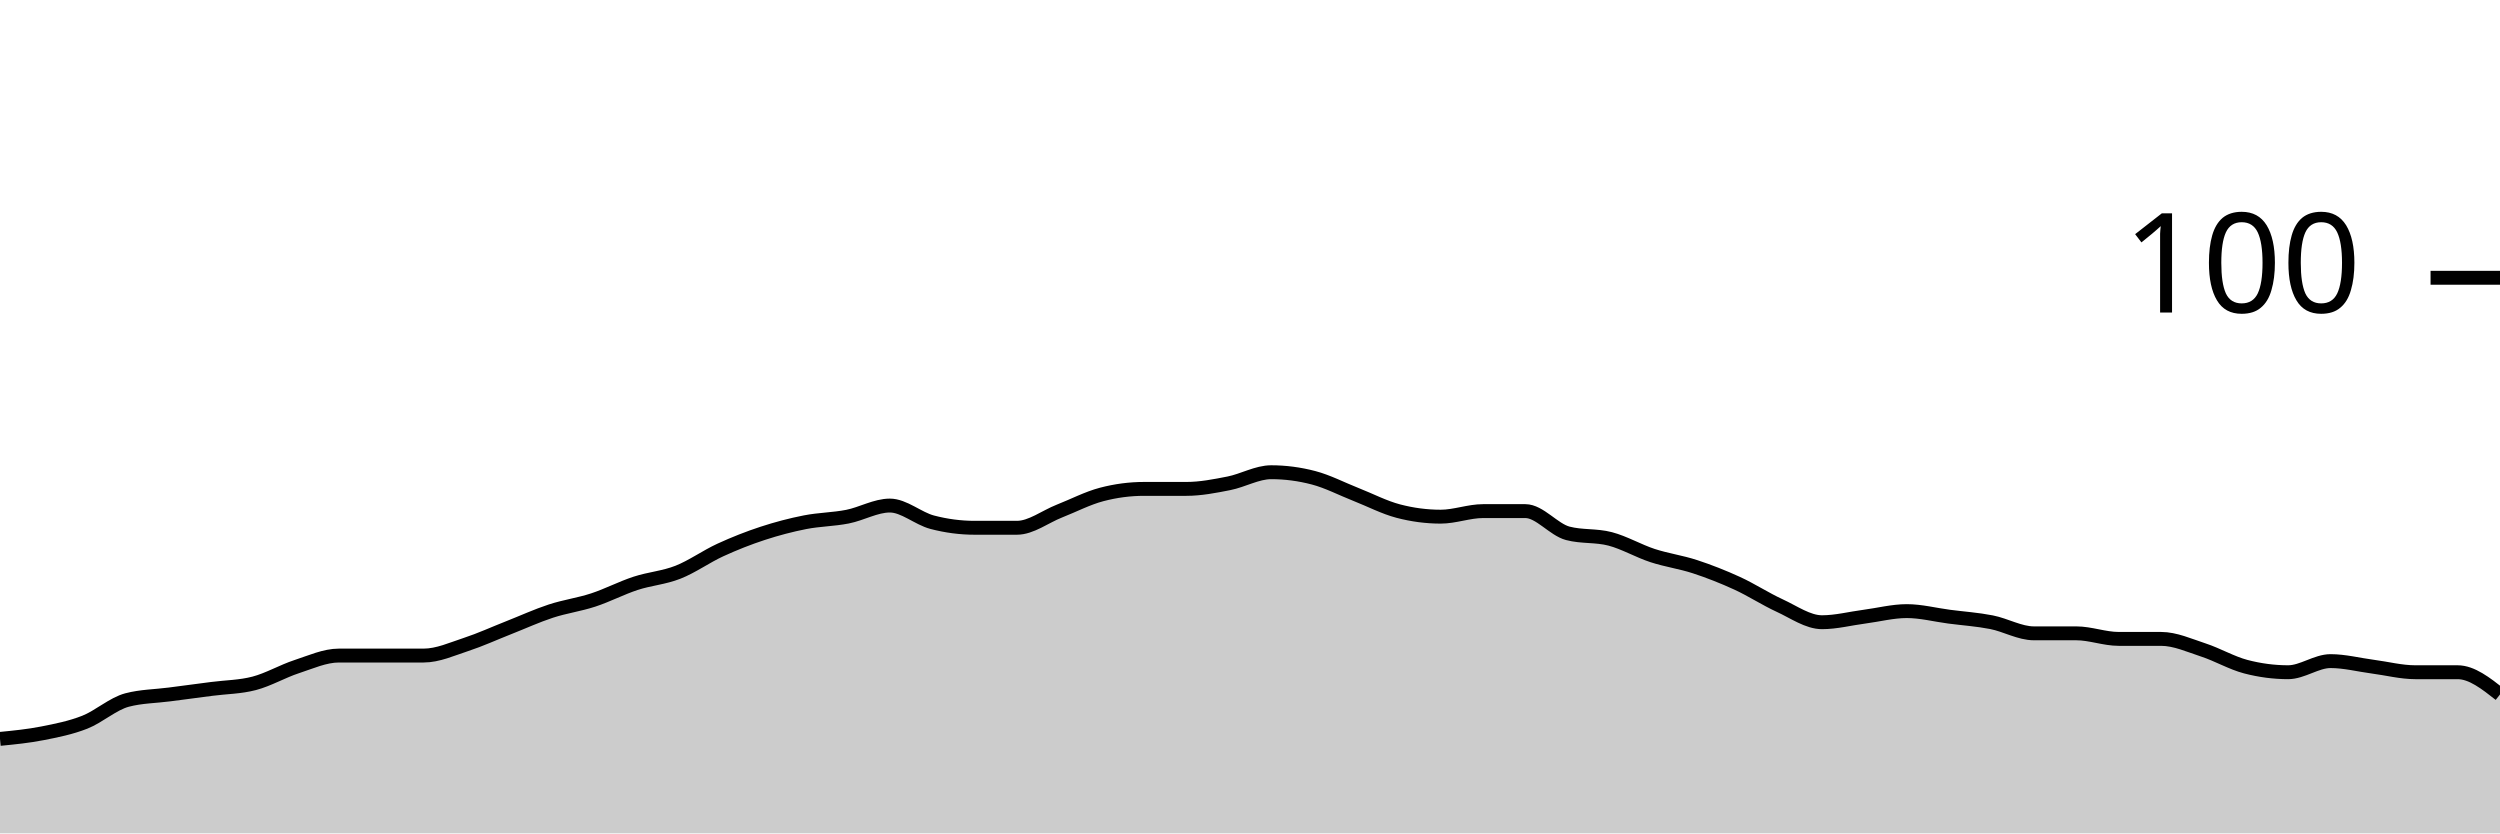
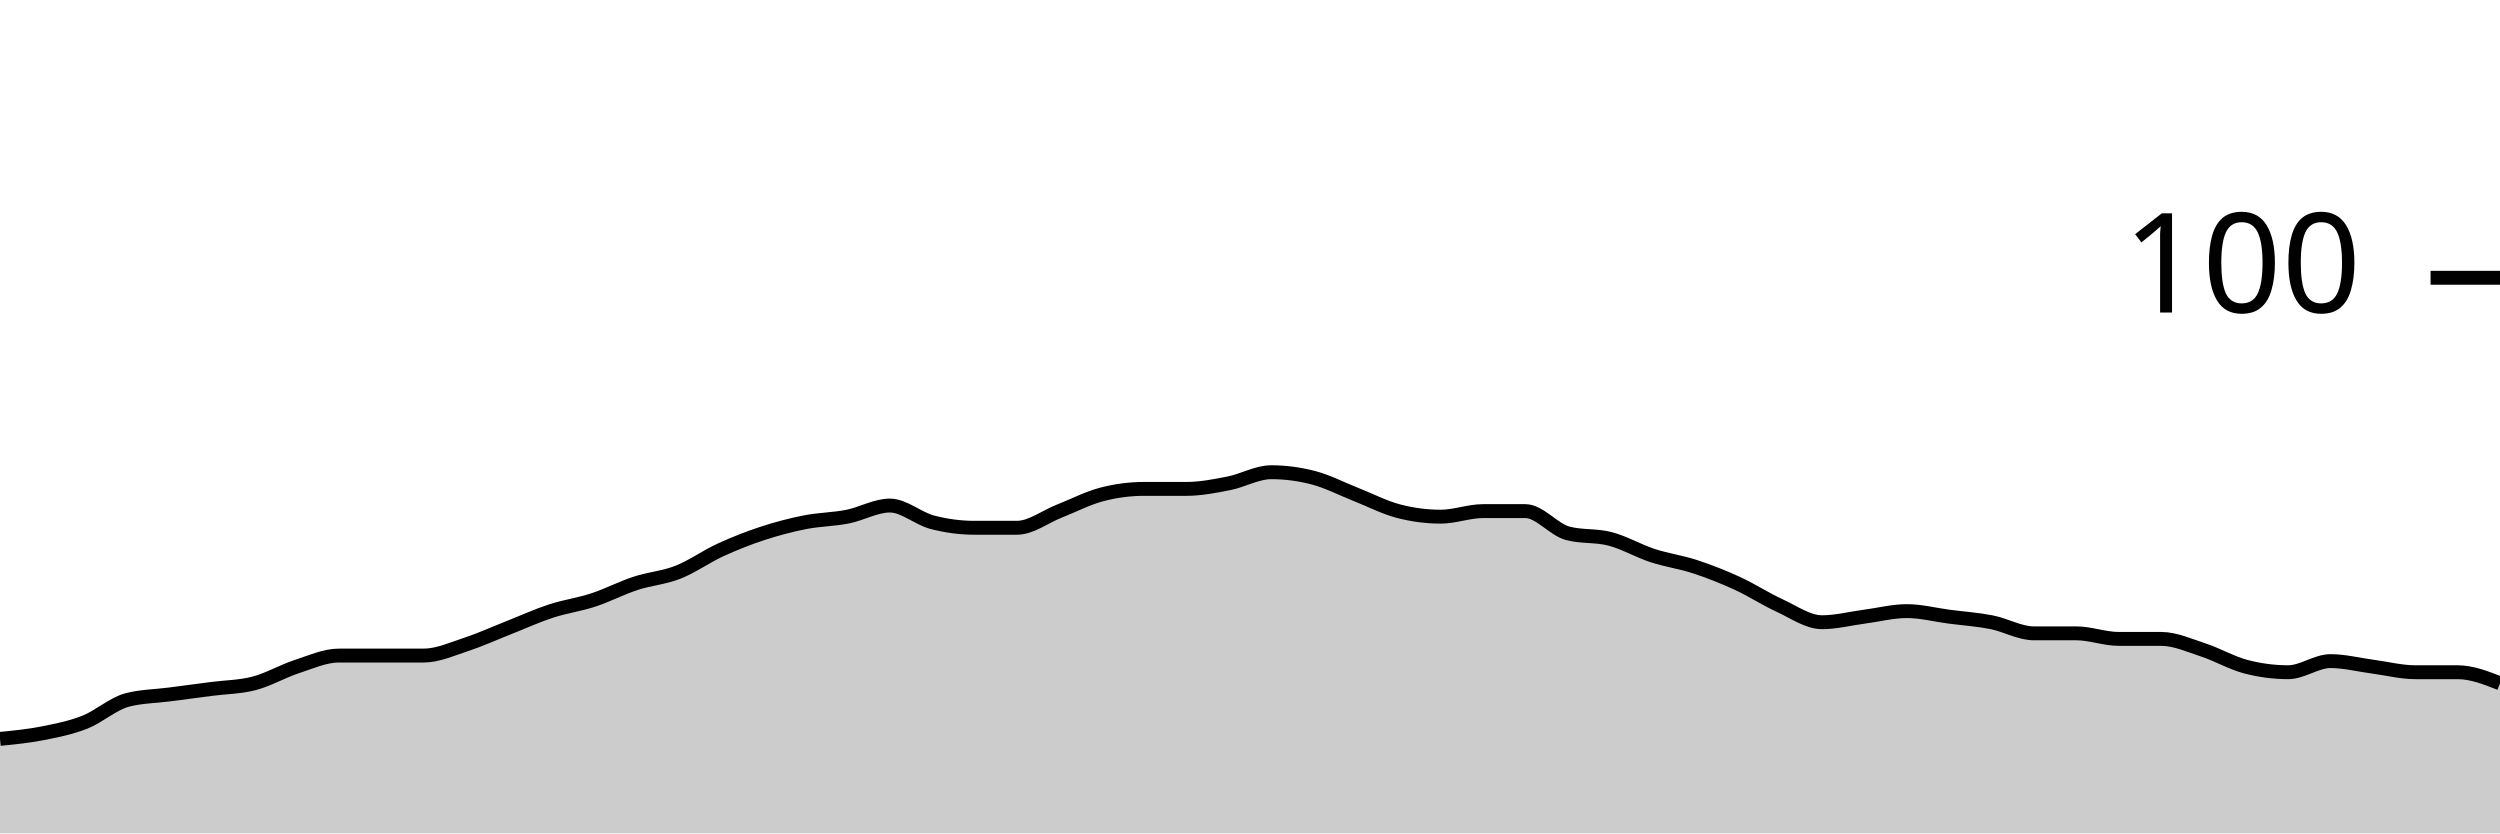
<svg xmlns="http://www.w3.org/2000/svg" viewBox="0 0 180 60">
  <g transform="translate(0,20)">
-     <path class="area" fill="rgba(0, 0, 0, 0.2)" d="M0,33.2C1.017,33.1,2.034,33,3.051,32.8C4.068,32.6,5.085,32.4,6.102,32C7.119,31.6,8.136,30.667,9.153,30.4C10.169,30.133,11.186,30.133,12.203,30C13.22,29.867,14.237,29.733,15.254,29.6C16.271,29.467,17.288,29.467,18.305,29.2C19.322,28.933,20.339,28.333,21.356,28C22.373,27.667,23.39,27.2,24.407,27.2C25.424,27.2,26.441,27.2,27.458,27.2C28.475,27.2,29.492,27.2,30.508,27.2C31.525,27.2,32.542,26.733,33.559,26.4C34.576,26.067,35.593,25.6,36.61,25.2C37.627,24.8,38.644,24.333,39.661,24C40.678,23.667,41.695,23.533,42.712,23.2C43.729,22.867,44.746,22.333,45.763,22C46.78,21.667,47.797,21.6,48.814,21.2C49.831,20.8,50.847,20.067,51.864,19.6C52.881,19.133,53.898,18.733,54.915,18.4C55.932,18.067,56.949,17.8,57.966,17.6C58.983,17.4,60,17.4,61.017,17.2C62.034,17,63.051,16.4,64.068,16.4C65.085,16.4,66.102,17.333,67.119,17.6C68.136,17.867,69.153,18,70.169,18C71.186,18,72.203,18,73.22,18C74.237,18,75.254,17.2,76.271,16.8C77.288,16.4,78.305,15.867,79.322,15.6C80.339,15.333,81.356,15.2,82.373,15.2C83.39,15.2,84.407,15.2,85.424,15.2C86.441,15.2,87.458,15,88.475,14.8C89.492,14.6,90.508,14,91.525,14C92.542,14,93.559,14.133,94.576,14.4C95.593,14.667,96.61,15.2,97.627,15.6C98.644,16,99.661,16.533,100.678,16.8C101.695,17.067,102.712,17.2,103.729,17.2C104.746,17.2,105.763,16.8,106.78,16.8C107.797,16.8,108.814,16.8,109.831,16.8C110.847,16.8,111.864,18.133,112.881,18.4C113.898,18.667,114.915,18.533,115.932,18.8C116.949,19.067,117.966,19.667,118.983,20C120,20.333,121.017,20.467,122.034,20.8C123.051,21.133,124.068,21.533,125.085,22C126.102,22.467,127.119,23.133,128.136,23.6C129.153,24.067,130.169,24.8,131.186,24.8C132.203,24.8,133.22,24.533,134.237,24.4C135.254,24.267,136.271,24,137.288,24C138.305,24,139.322,24.267,140.339,24.4C141.356,24.533,142.373,24.6,143.39,24.8C144.407,25,145.424,25.6,146.441,25.6C147.458,25.6,148.475,25.6,149.492,25.6C150.508,25.6,151.525,26,152.542,26C153.559,26,154.576,26,155.593,26C156.61,26,157.627,26.467,158.644,26.8C159.661,27.133,160.678,27.733,161.695,28C162.712,28.267,163.729,28.4,164.746,28.4C165.763,28.4,166.78,27.6,167.797,27.6C168.814,27.6,169.831,27.867,170.847,28C171.864,28.133,172.881,28.4,173.898,28.4C174.915,28.4,175.932,28.4,176.949,28.4C177.966,28.4,178.983,29.2,180,30L180,40C178.983,40,177.966,40,176.949,40C175.932,40,174.915,40,173.898,40C172.881,40,171.864,40,170.847,40C169.831,40,168.814,40,167.797,40C166.78,40,165.763,40,164.746,40C163.729,40,162.712,40,161.695,40C160.678,40,159.661,40,158.644,40C157.627,40,156.61,40,155.593,40C154.576,40,153.559,40,152.542,40C151.525,40,150.508,40,149.492,40C148.475,40,147.458,40,146.441,40C145.424,40,144.407,40,143.39,40C142.373,40,141.356,40,140.339,40C139.322,40,138.305,40,137.288,40C136.271,40,135.254,40,134.237,40C133.22,40,132.203,40,131.186,40C130.169,40,129.153,40,128.136,40C127.119,40,126.102,40,125.085,40C124.068,40,123.051,40,122.034,40C121.017,40,120,40,118.983,40C117.966,40,116.949,40,115.932,40C114.915,40,113.898,40,112.881,40C111.864,40,110.847,40,109.831,40C108.814,40,107.797,40,106.78,40C105.763,40,104.746,40,103.729,40C102.712,40,101.695,40,100.678,40C99.661,40,98.644,40,97.627,40C96.61,40,95.593,40,94.576,40C93.559,40,92.542,40,91.525,40C90.508,40,89.492,40,88.475,40C87.458,40,86.441,40,85.424,40C84.407,40,83.39,40,82.373,40C81.356,40,80.339,40,79.322,40C78.305,40,77.288,40,76.271,40C75.254,40,74.237,40,73.22,40C72.203,40,71.186,40,70.169,40C69.153,40,68.136,40,67.119,40C66.102,40,65.085,40,64.068,40C63.051,40,62.034,40,61.017,40C60,40,58.983,40,57.966,40C56.949,40,55.932,40,54.915,40C53.898,40,52.881,40,51.864,40C50.847,40,49.831,40,48.814,40C47.797,40,46.78,40,45.763,40C44.746,40,43.729,40,42.712,40C41.695,40,40.678,40,39.661,40C38.644,40,37.627,40,36.61,40C35.593,40,34.576,40,33.559,40C32.542,40,31.525,40,30.508,40C29.492,40,28.475,40,27.458,40C26.441,40,25.424,40,24.407,40C23.39,40,22.373,40,21.356,40C20.339,40,19.322,40,18.305,40C17.288,40,16.271,40,15.254,40C14.237,40,13.22,40,12.203,40C11.186,40,10.169,40,9.153,40C8.136,40,7.119,40,6.102,40C5.085,40,4.068,40,3.051,40C2.034,40,1.017,40,0,40Z" />
-     <path class="line" stroke="black" fill="none" d="M0,33.2C1.017,33.1,2.034,33,3.051,32.8C4.068,32.6,5.085,32.4,6.102,32C7.119,31.6,8.136,30.667,9.153,30.4C10.169,30.133,11.186,30.133,12.203,30C13.22,29.867,14.237,29.733,15.254,29.6C16.271,29.467,17.288,29.467,18.305,29.2C19.322,28.933,20.339,28.333,21.356,28C22.373,27.667,23.39,27.2,24.407,27.2C25.424,27.2,26.441,27.2,27.458,27.2C28.475,27.2,29.492,27.2,30.508,27.2C31.525,27.2,32.542,26.733,33.559,26.4C34.576,26.067,35.593,25.6,36.61,25.2C37.627,24.8,38.644,24.333,39.661,24C40.678,23.667,41.695,23.533,42.712,23.2C43.729,22.867,44.746,22.333,45.763,22C46.78,21.667,47.797,21.6,48.814,21.2C49.831,20.8,50.847,20.067,51.864,19.6C52.881,19.133,53.898,18.733,54.915,18.4C55.932,18.067,56.949,17.8,57.966,17.6C58.983,17.4,60,17.4,61.017,17.2C62.034,17,63.051,16.4,64.068,16.4C65.085,16.4,66.102,17.333,67.119,17.6C68.136,17.867,69.153,18,70.169,18C71.186,18,72.203,18,73.22,18C74.237,18,75.254,17.2,76.271,16.8C77.288,16.4,78.305,15.867,79.322,15.6C80.339,15.333,81.356,15.2,82.373,15.2C83.39,15.2,84.407,15.2,85.424,15.2C86.441,15.2,87.458,15,88.475,14.8C89.492,14.6,90.508,14,91.525,14C92.542,14,93.559,14.133,94.576,14.4C95.593,14.667,96.61,15.2,97.627,15.6C98.644,16,99.661,16.533,100.678,16.8C101.695,17.067,102.712,17.2,103.729,17.2C104.746,17.2,105.763,16.8,106.78,16.8C107.797,16.8,108.814,16.8,109.831,16.8C110.847,16.8,111.864,18.133,112.881,18.4C113.898,18.667,114.915,18.533,115.932,18.8C116.949,19.067,117.966,19.667,118.983,20C120,20.333,121.017,20.467,122.034,20.8C123.051,21.133,124.068,21.533,125.085,22C126.102,22.467,127.119,23.133,128.136,23.6C129.153,24.067,130.169,24.8,131.186,24.8C132.203,24.8,133.22,24.533,134.237,24.4C135.254,24.267,136.271,24,137.288,24C138.305,24,139.322,24.267,140.339,24.4C141.356,24.533,142.373,24.6,143.39,24.8C144.407,25,145.424,25.6,146.441,25.6C147.458,25.6,148.475,25.6,149.492,25.6C150.508,25.6,151.525,26,152.542,26C153.559,26,154.576,26,155.593,26C156.61,26,157.627,26.467,158.644,26.8C159.661,27.133,160.678,27.733,161.695,28C162.712,28.267,163.729,28.4,164.746,28.4C165.763,28.4,166.78,27.6,167.797,27.6C168.814,27.6,169.831,27.867,170.847,28C171.864,28.133,172.881,28.4,173.898,28.4C174.915,28.4,175.932,28.4,176.949,28.4C177.966,28.4,178.983,29.2,180,30" />
+     <path class="area" fill="rgba(0, 0, 0, 0.2)" d="M0,33.2C1.017,33.1,2.034,33,3.051,32.8C4.068,32.6,5.085,32.4,6.102,32C7.119,31.6,8.136,30.667,9.153,30.4C10.169,30.133,11.186,30.133,12.203,30C13.22,29.867,14.237,29.733,15.254,29.6C16.271,29.467,17.288,29.467,18.305,29.2C19.322,28.933,20.339,28.333,21.356,28C22.373,27.667,23.39,27.2,24.407,27.2C25.424,27.2,26.441,27.2,27.458,27.2C28.475,27.2,29.492,27.2,30.508,27.2C31.525,27.2,32.542,26.733,33.559,26.4C34.576,26.067,35.593,25.6,36.61,25.2C37.627,24.8,38.644,24.333,39.661,24C40.678,23.667,41.695,23.533,42.712,23.2C43.729,22.867,44.746,22.333,45.763,22C46.78,21.667,47.797,21.6,48.814,21.2C49.831,20.8,50.847,20.067,51.864,19.6C52.881,19.133,53.898,18.733,54.915,18.4C55.932,18.067,56.949,17.8,57.966,17.6C58.983,17.4,60,17.4,61.017,17.2C62.034,17,63.051,16.4,64.068,16.4C65.085,16.4,66.102,17.333,67.119,17.6C68.136,17.867,69.153,18,70.169,18C71.186,18,72.203,18,73.22,18C74.237,18,75.254,17.2,76.271,16.8C77.288,16.4,78.305,15.867,79.322,15.6C80.339,15.333,81.356,15.2,82.373,15.2C83.39,15.2,84.407,15.2,85.424,15.2C86.441,15.2,87.458,15,88.475,14.8C89.492,14.6,90.508,14,91.525,14C92.542,14,93.559,14.133,94.576,14.4C95.593,14.667,96.61,15.2,97.627,15.6C98.644,16,99.661,16.533,100.678,16.8C101.695,17.067,102.712,17.2,103.729,17.2C104.746,17.2,105.763,16.8,106.78,16.8C107.797,16.8,108.814,16.8,109.831,16.8C110.847,16.8,111.864,18.133,112.881,18.4C113.898,18.667,114.915,18.533,115.932,18.8C116.949,19.067,117.966,19.667,118.983,20C120,20.333,121.017,20.467,122.034,20.8C123.051,21.133,124.068,21.533,125.085,22C126.102,22.467,127.119,23.133,128.136,23.6C129.153,24.067,130.169,24.8,131.186,24.8C132.203,24.8,133.22,24.533,134.237,24.4C135.254,24.267,136.271,24,137.288,24C138.305,24,139.322,24.267,140.339,24.4C141.356,24.533,142.373,24.6,143.39,24.8C144.407,25,145.424,25.6,146.441,25.6C147.458,25.6,148.475,25.6,149.492,25.6C150.508,25.6,151.525,26,152.542,26C153.559,26,154.576,26,155.593,26C156.61,26,157.627,26.467,158.644,26.8C159.661,27.133,160.678,27.733,161.695,28C162.712,28.267,163.729,28.4,164.746,28.4C165.763,28.4,166.78,27.6,167.797,27.6C168.814,27.6,169.831,27.867,170.847,28C171.864,28.133,172.881,28.4,173.898,28.4C174.915,28.4,175.932,28.4,176.949,28.4C177.966,28.4,178.983,28.8,180,29.2L180,40C178.983,40,177.966,40,176.949,40C175.932,40,174.915,40,173.898,40C172.881,40,171.864,40,170.847,40C169.831,40,168.814,40,167.797,40C166.78,40,165.763,40,164.746,40C163.729,40,162.712,40,161.695,40C160.678,40,159.661,40,158.644,40C157.627,40,156.61,40,155.593,40C154.576,40,153.559,40,152.542,40C151.525,40,150.508,40,149.492,40C148.475,40,147.458,40,146.441,40C145.424,40,144.407,40,143.39,40C142.373,40,141.356,40,140.339,40C139.322,40,138.305,40,137.288,40C136.271,40,135.254,40,134.237,40C133.22,40,132.203,40,131.186,40C130.169,40,129.153,40,128.136,40C127.119,40,126.102,40,125.085,40C124.068,40,123.051,40,122.034,40C121.017,40,120,40,118.983,40C117.966,40,116.949,40,115.932,40C114.915,40,113.898,40,112.881,40C111.864,40,110.847,40,109.831,40C108.814,40,107.797,40,106.78,40C105.763,40,104.746,40,103.729,40C102.712,40,101.695,40,100.678,40C99.661,40,98.644,40,97.627,40C96.61,40,95.593,40,94.576,40C93.559,40,92.542,40,91.525,40C90.508,40,89.492,40,88.475,40C87.458,40,86.441,40,85.424,40C84.407,40,83.39,40,82.373,40C81.356,40,80.339,40,79.322,40C78.305,40,77.288,40,76.271,40C75.254,40,74.237,40,73.22,40C72.203,40,71.186,40,70.169,40C69.153,40,68.136,40,67.119,40C66.102,40,65.085,40,64.068,40C63.051,40,62.034,40,61.017,40C60,40,58.983,40,57.966,40C56.949,40,55.932,40,54.915,40C53.898,40,52.881,40,51.864,40C50.847,40,49.831,40,48.814,40C47.797,40,46.78,40,45.763,40C44.746,40,43.729,40,42.712,40C41.695,40,40.678,40,39.661,40C38.644,40,37.627,40,36.61,40C35.593,40,34.576,40,33.559,40C32.542,40,31.525,40,30.508,40C29.492,40,28.475,40,27.458,40C26.441,40,25.424,40,24.407,40C23.39,40,22.373,40,21.356,40C20.339,40,19.322,40,18.305,40C17.288,40,16.271,40,15.254,40C14.237,40,13.22,40,12.203,40C11.186,40,10.169,40,9.153,40C8.136,40,7.119,40,6.102,40C5.085,40,4.068,40,3.051,40C2.034,40,1.017,40,0,40Z" />
+     <path class="line" stroke="black" fill="none" d="M0,33.2C1.017,33.1,2.034,33,3.051,32.8C4.068,32.6,5.085,32.4,6.102,32C7.119,31.6,8.136,30.667,9.153,30.4C10.169,30.133,11.186,30.133,12.203,30C13.22,29.867,14.237,29.733,15.254,29.6C16.271,29.467,17.288,29.467,18.305,29.2C19.322,28.933,20.339,28.333,21.356,28C22.373,27.667,23.39,27.2,24.407,27.2C25.424,27.2,26.441,27.2,27.458,27.2C28.475,27.2,29.492,27.2,30.508,27.2C31.525,27.2,32.542,26.733,33.559,26.4C34.576,26.067,35.593,25.6,36.61,25.2C37.627,24.8,38.644,24.333,39.661,24C40.678,23.667,41.695,23.533,42.712,23.2C43.729,22.867,44.746,22.333,45.763,22C46.78,21.667,47.797,21.6,48.814,21.2C49.831,20.8,50.847,20.067,51.864,19.6C52.881,19.133,53.898,18.733,54.915,18.4C55.932,18.067,56.949,17.8,57.966,17.6C58.983,17.4,60,17.4,61.017,17.2C62.034,17,63.051,16.4,64.068,16.4C65.085,16.4,66.102,17.333,67.119,17.6C68.136,17.867,69.153,18,70.169,18C71.186,18,72.203,18,73.22,18C74.237,18,75.254,17.2,76.271,16.8C77.288,16.4,78.305,15.867,79.322,15.6C80.339,15.333,81.356,15.2,82.373,15.2C83.39,15.2,84.407,15.2,85.424,15.2C86.441,15.2,87.458,15,88.475,14.8C89.492,14.6,90.508,14,91.525,14C92.542,14,93.559,14.133,94.576,14.4C95.593,14.667,96.61,15.2,97.627,15.6C98.644,16,99.661,16.533,100.678,16.8C101.695,17.067,102.712,17.2,103.729,17.2C104.746,17.2,105.763,16.8,106.78,16.8C107.797,16.8,108.814,16.8,109.831,16.8C110.847,16.8,111.864,18.133,112.881,18.4C113.898,18.667,114.915,18.533,115.932,18.8C116.949,19.067,117.966,19.667,118.983,20C120,20.333,121.017,20.467,122.034,20.8C123.051,21.133,124.068,21.533,125.085,22C126.102,22.467,127.119,23.133,128.136,23.6C129.153,24.067,130.169,24.8,131.186,24.8C132.203,24.8,133.22,24.533,134.237,24.4C135.254,24.267,136.271,24,137.288,24C138.305,24,139.322,24.267,140.339,24.4C141.356,24.533,142.373,24.6,143.39,24.8C144.407,25,145.424,25.6,146.441,25.6C147.458,25.6,148.475,25.6,149.492,25.6C150.508,25.6,151.525,26,152.542,26C153.559,26,154.576,26,155.593,26C156.61,26,157.627,26.467,158.644,26.8C159.661,27.133,160.678,27.733,161.695,28C162.712,28.267,163.729,28.4,164.746,28.4C165.763,28.4,166.78,27.6,167.797,27.6C168.814,27.6,169.831,27.867,170.847,28C171.864,28.133,172.881,28.4,173.898,28.4C174.915,28.4,175.932,28.4,176.949,28.4C177.966,28.4,178.983,28.8,180,29.2" />
    <path class="axis-ceiling" stroke-width="1" stroke="black" fill="none" d="M175,0L180,0" />
    <text class="axis-ceiling-label" font-family="sans-serif" text-anchor="end" font-size="10px" x="170" y="2.5">100</text>
  </g>
</svg>
